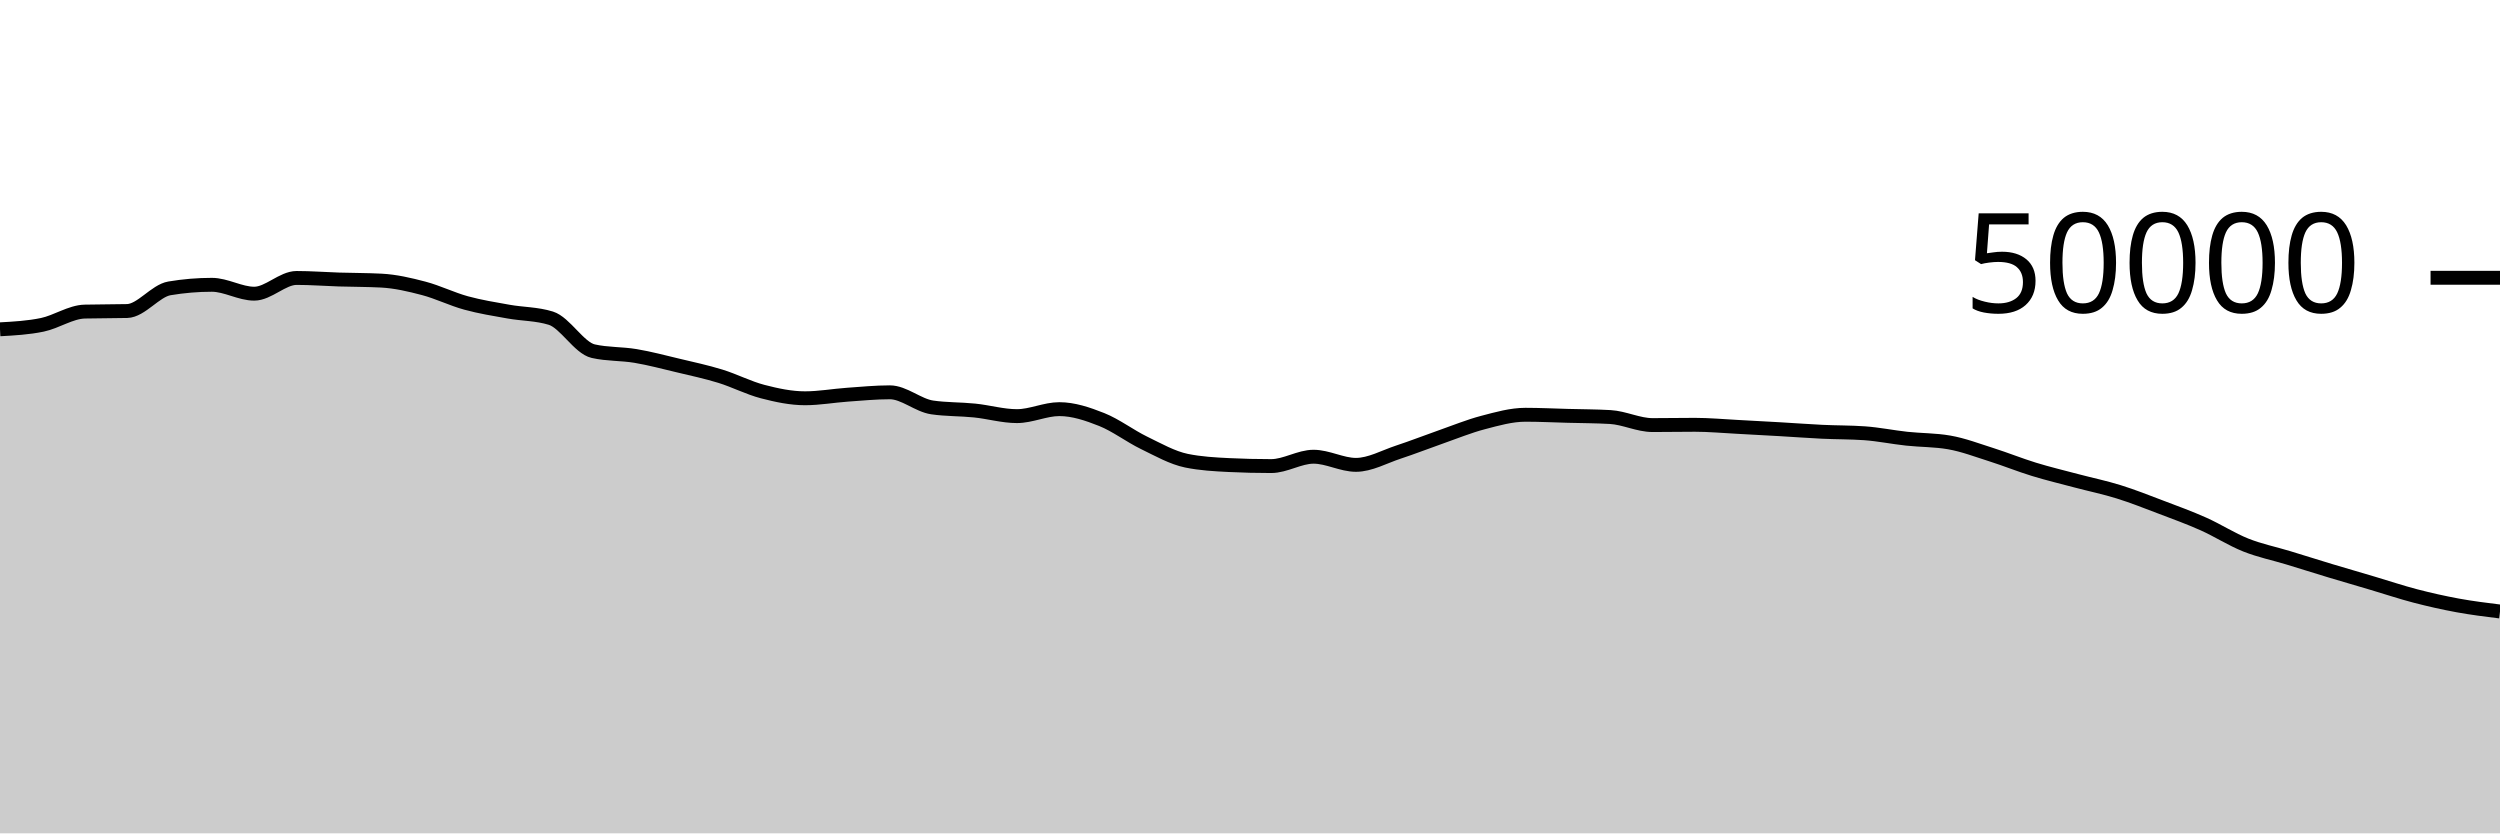
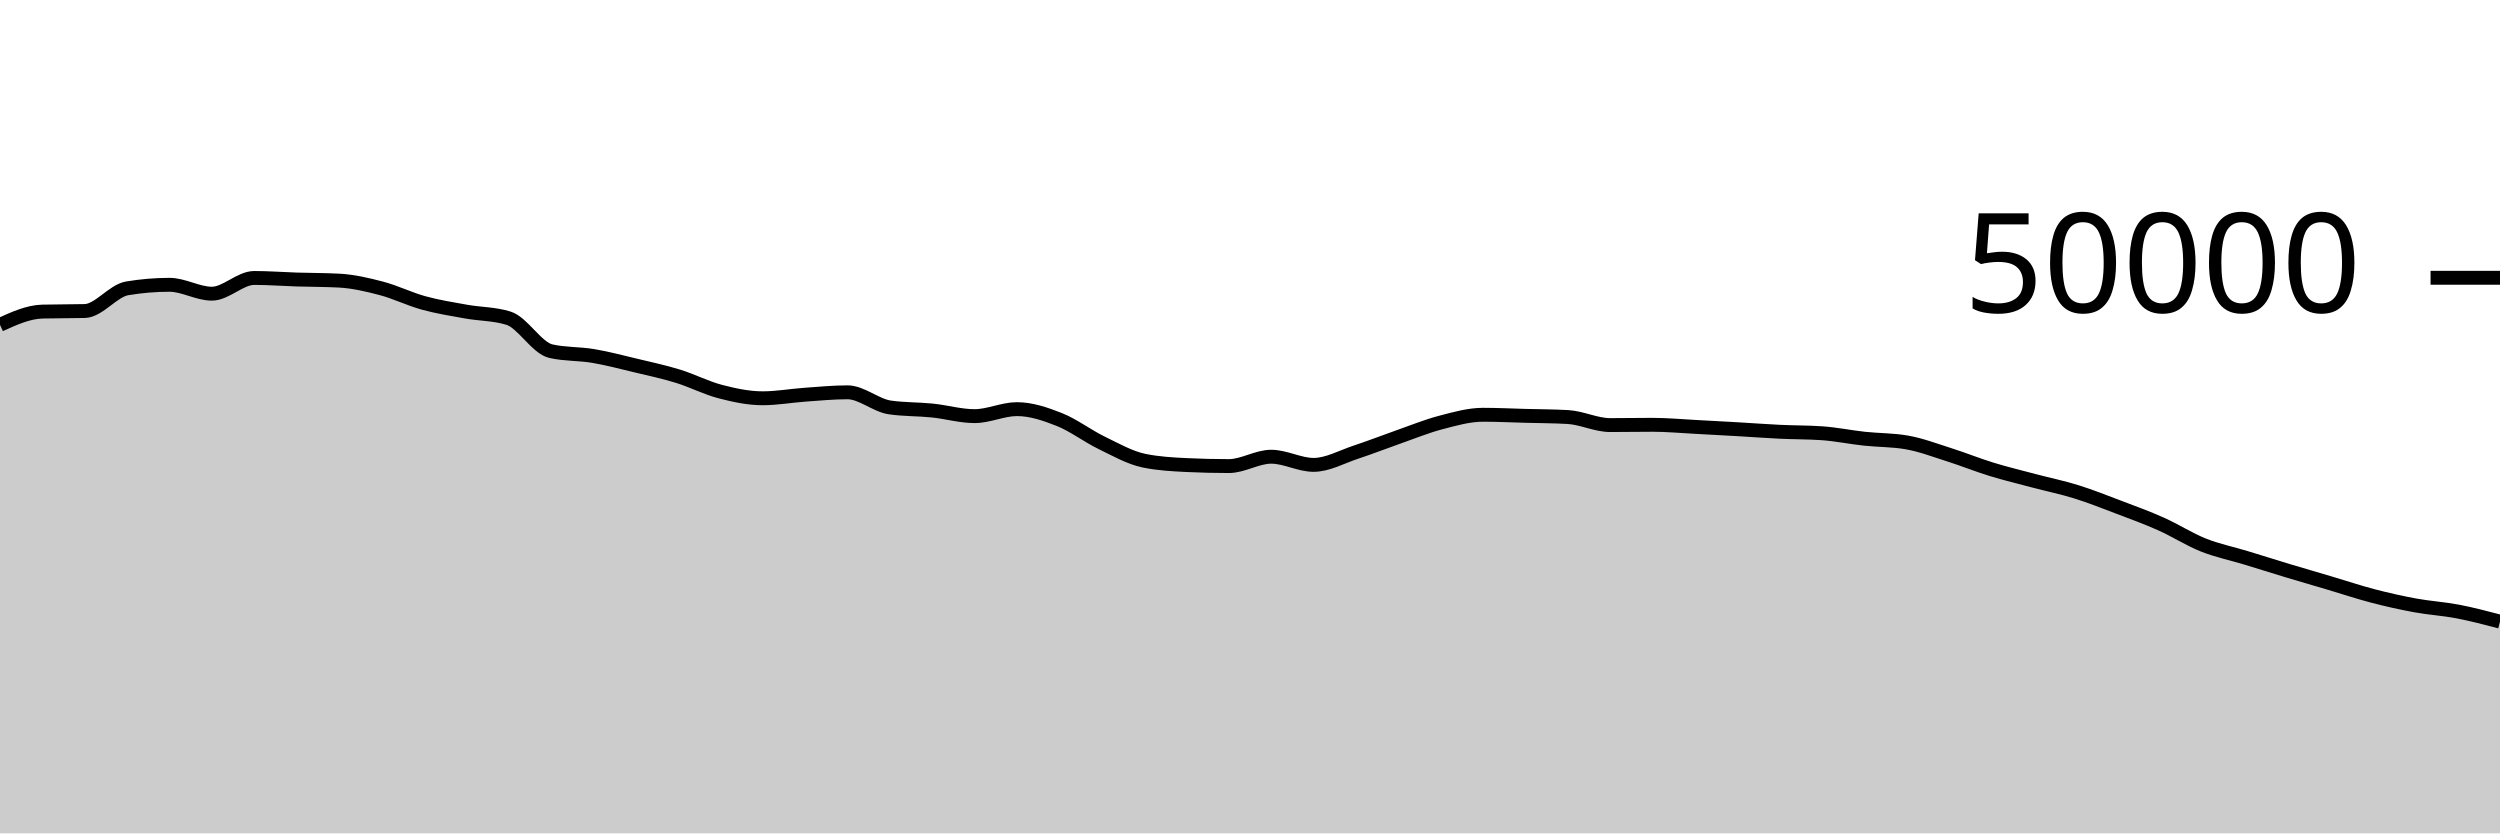
<svg xmlns="http://www.w3.org/2000/svg" viewBox="0 0 180 60">
  <g transform="translate(0,20)">
-     <path class="area" fill="rgba(0, 0, 0, 0.2)" d="M0,3.71C1.017,3.654,2.034,3.598,3.051,3.386C4.068,3.173,5.085,2.46,6.102,2.434C7.119,2.407,8.136,2.421,9.153,2.394C10.169,2.368,11.186,0.932,12.203,0.762C13.22,0.591,14.237,0.506,15.254,0.506C16.271,0.506,17.288,1.145,18.305,1.145C19.322,1.145,20.339,0.013,21.356,0.013C22.373,0.013,23.39,0.093,24.407,0.125C25.424,0.157,26.441,0.151,27.458,0.204C28.475,0.257,29.492,0.494,30.508,0.762C31.525,1.031,32.542,1.535,33.559,1.814C34.576,2.093,35.593,2.254,36.61,2.436C37.627,2.618,38.644,2.594,39.661,2.909C40.678,3.224,41.695,5.053,42.712,5.284C43.729,5.515,44.746,5.459,45.763,5.63C46.78,5.802,47.797,6.072,48.814,6.315C49.831,6.558,50.847,6.774,51.864,7.087C52.881,7.401,53.898,7.93,54.915,8.195C55.932,8.46,56.949,8.676,57.966,8.676C58.983,8.676,60,8.49,61.017,8.418C62.034,8.347,63.051,8.246,64.068,8.246C65.085,8.246,66.102,9.187,67.119,9.335C68.136,9.483,69.153,9.453,70.169,9.557C71.186,9.661,72.203,9.961,73.22,9.961C74.237,9.961,75.254,9.458,76.271,9.458C77.288,9.458,78.305,9.802,79.322,10.206C80.339,10.611,81.356,11.391,82.373,11.885C83.39,12.379,84.407,12.96,85.424,13.17C86.441,13.379,87.458,13.434,88.475,13.484C89.492,13.534,90.508,13.558,91.525,13.558C92.542,13.558,93.559,12.884,94.576,12.884C95.593,12.884,96.61,13.47,97.627,13.47C98.644,13.47,99.661,12.889,100.678,12.554C101.695,12.22,102.712,11.819,103.729,11.463C104.746,11.108,105.763,10.688,106.78,10.422C107.797,10.155,108.814,9.863,109.831,9.863C110.847,9.863,111.864,9.914,112.881,9.941C113.898,9.968,114.915,9.969,115.932,10.026C116.949,10.083,117.966,10.606,118.983,10.606C120,10.606,121.017,10.586,122.034,10.586C123.051,10.586,124.068,10.682,125.085,10.734C126.102,10.787,127.119,10.843,128.136,10.902C129.153,10.96,130.169,11.038,131.186,11.087C132.203,11.136,133.22,11.123,134.237,11.194C135.254,11.266,136.271,11.477,137.288,11.587C138.305,11.697,139.322,11.676,140.339,11.854C141.356,12.031,142.373,12.42,143.39,12.742C144.407,13.065,145.424,13.478,146.441,13.79C147.458,14.103,148.475,14.345,149.492,14.615C150.508,14.885,151.525,15.093,152.542,15.41C153.559,15.726,154.576,16.13,155.593,16.516C156.61,16.902,157.627,17.271,158.644,17.725C159.661,18.179,160.678,18.836,161.695,19.242C162.712,19.647,163.729,19.85,164.746,20.159C165.763,20.469,166.78,20.792,167.797,21.099C168.814,21.406,169.831,21.699,170.847,22C171.864,22.301,172.881,22.643,173.898,22.908C174.915,23.173,175.932,23.402,176.949,23.589C177.966,23.775,178.983,23.902,180,24.028L180,40C178.983,40,177.966,40,176.949,40C175.932,40,174.915,40,173.898,40C172.881,40,171.864,40,170.847,40C169.831,40,168.814,40,167.797,40C166.78,40,165.763,40,164.746,40C163.729,40,162.712,40,161.695,40C160.678,40,159.661,40,158.644,40C157.627,40,156.61,40,155.593,40C154.576,40,153.559,40,152.542,40C151.525,40,150.508,40,149.492,40C148.475,40,147.458,40,146.441,40C145.424,40,144.407,40,143.39,40C142.373,40,141.356,40,140.339,40C139.322,40,138.305,40,137.288,40C136.271,40,135.254,40,134.237,40C133.22,40,132.203,40,131.186,40C130.169,40,129.153,40,128.136,40C127.119,40,126.102,40,125.085,40C124.068,40,123.051,40,122.034,40C121.017,40,120,40,118.983,40C117.966,40,116.949,40,115.932,40C114.915,40,113.898,40,112.881,40C111.864,40,110.847,40,109.831,40C108.814,40,107.797,40,106.78,40C105.763,40,104.746,40,103.729,40C102.712,40,101.695,40,100.678,40C99.661,40,98.644,40,97.627,40C96.61,40,95.593,40,94.576,40C93.559,40,92.542,40,91.525,40C90.508,40,89.492,40,88.475,40C87.458,40,86.441,40,85.424,40C84.407,40,83.39,40,82.373,40C81.356,40,80.339,40,79.322,40C78.305,40,77.288,40,76.271,40C75.254,40,74.237,40,73.22,40C72.203,40,71.186,40,70.169,40C69.153,40,68.136,40,67.119,40C66.102,40,65.085,40,64.068,40C63.051,40,62.034,40,61.017,40C60,40,58.983,40,57.966,40C56.949,40,55.932,40,54.915,40C53.898,40,52.881,40,51.864,40C50.847,40,49.831,40,48.814,40C47.797,40,46.78,40,45.763,40C44.746,40,43.729,40,42.712,40C41.695,40,40.678,40,39.661,40C38.644,40,37.627,40,36.61,40C35.593,40,34.576,40,33.559,40C32.542,40,31.525,40,30.508,40C29.492,40,28.475,40,27.458,40C26.441,40,25.424,40,24.407,40C23.39,40,22.373,40,21.356,40C20.339,40,19.322,40,18.305,40C17.288,40,16.271,40,15.254,40C14.237,40,13.22,40,12.203,40C11.186,40,10.169,40,9.153,40C8.136,40,7.119,40,6.102,40C5.085,40,4.068,40,3.051,40C2.034,40,1.017,40,0,40Z" />
-     <path class="line" stroke="black" fill="none" d="M0,3.71C1.017,3.654,2.034,3.598,3.051,3.386C4.068,3.173,5.085,2.46,6.102,2.434C7.119,2.407,8.136,2.421,9.153,2.394C10.169,2.368,11.186,0.932,12.203,0.762C13.22,0.591,14.237,0.506,15.254,0.506C16.271,0.506,17.288,1.145,18.305,1.145C19.322,1.145,20.339,0.013,21.356,0.013C22.373,0.013,23.39,0.093,24.407,0.125C25.424,0.157,26.441,0.151,27.458,0.204C28.475,0.257,29.492,0.494,30.508,0.762C31.525,1.031,32.542,1.535,33.559,1.814C34.576,2.093,35.593,2.254,36.61,2.436C37.627,2.618,38.644,2.594,39.661,2.909C40.678,3.224,41.695,5.053,42.712,5.284C43.729,5.515,44.746,5.459,45.763,5.63C46.78,5.802,47.797,6.072,48.814,6.315C49.831,6.558,50.847,6.774,51.864,7.087C52.881,7.401,53.898,7.93,54.915,8.195C55.932,8.46,56.949,8.676,57.966,8.676C58.983,8.676,60,8.49,61.017,8.418C62.034,8.347,63.051,8.246,64.068,8.246C65.085,8.246,66.102,9.187,67.119,9.335C68.136,9.483,69.153,9.453,70.169,9.557C71.186,9.661,72.203,9.961,73.22,9.961C74.237,9.961,75.254,9.458,76.271,9.458C77.288,9.458,78.305,9.802,79.322,10.206C80.339,10.611,81.356,11.391,82.373,11.885C83.39,12.379,84.407,12.96,85.424,13.17C86.441,13.379,87.458,13.434,88.475,13.484C89.492,13.534,90.508,13.558,91.525,13.558C92.542,13.558,93.559,12.884,94.576,12.884C95.593,12.884,96.61,13.47,97.627,13.47C98.644,13.47,99.661,12.889,100.678,12.554C101.695,12.22,102.712,11.819,103.729,11.463C104.746,11.108,105.763,10.688,106.78,10.422C107.797,10.155,108.814,9.863,109.831,9.863C110.847,9.863,111.864,9.914,112.881,9.941C113.898,9.968,114.915,9.969,115.932,10.026C116.949,10.083,117.966,10.606,118.983,10.606C120,10.606,121.017,10.586,122.034,10.586C123.051,10.586,124.068,10.682,125.085,10.734C126.102,10.787,127.119,10.843,128.136,10.902C129.153,10.96,130.169,11.038,131.186,11.087C132.203,11.136,133.22,11.123,134.237,11.194C135.254,11.266,136.271,11.477,137.288,11.587C138.305,11.697,139.322,11.676,140.339,11.854C141.356,12.031,142.373,12.42,143.39,12.742C144.407,13.065,145.424,13.478,146.441,13.79C147.458,14.103,148.475,14.345,149.492,14.615C150.508,14.885,151.525,15.093,152.542,15.41C153.559,15.726,154.576,16.13,155.593,16.516C156.61,16.902,157.627,17.271,158.644,17.725C159.661,18.179,160.678,18.836,161.695,19.242C162.712,19.647,163.729,19.85,164.746,20.159C165.763,20.469,166.78,20.792,167.797,21.099C168.814,21.406,169.831,21.699,170.847,22C171.864,22.301,172.881,22.643,173.898,22.908C174.915,23.173,175.932,23.402,176.949,23.589C177.966,23.775,178.983,23.902,180,24.028" />
+     <path class="area" fill="rgba(0, 0, 0, 0.2)" d="M0,3.386C1.017,2.923,2.034,2.46,3.051,2.434C4.068,2.407,5.085,2.421,6.102,2.394C7.119,2.368,8.136,0.932,9.153,0.762C10.169,0.591,11.186,0.506,12.203,0.506C13.22,0.506,14.237,1.145,15.254,1.145C16.271,1.145,17.288,0.013,18.305,0.013C19.322,0.013,20.339,0.093,21.356,0.125C22.373,0.157,23.39,0.151,24.407,0.204C25.424,0.257,26.441,0.494,27.458,0.762C28.475,1.031,29.492,1.535,30.508,1.814C31.525,2.093,32.542,2.254,33.559,2.436C34.576,2.618,35.593,2.594,36.61,2.909C37.627,3.224,38.644,5.053,39.661,5.284C40.678,5.515,41.695,5.459,42.712,5.63C43.729,5.802,44.746,6.072,45.763,6.315C46.78,6.558,47.797,6.775,48.814,7.088C49.831,7.401,50.847,7.931,51.864,8.195C52.881,8.46,53.898,8.676,54.915,8.676C55.932,8.676,56.949,8.49,57.966,8.418C58.983,8.347,60,8.246,61.017,8.246C62.034,8.246,63.051,9.187,64.068,9.335C65.085,9.483,66.102,9.453,67.119,9.557C68.136,9.661,69.153,9.961,70.169,9.961C71.186,9.961,72.203,9.458,73.22,9.458C74.237,9.458,75.254,9.802,76.271,10.206C77.288,10.611,78.305,11.391,79.322,11.885C80.339,12.379,81.356,12.96,82.373,13.17C83.39,13.379,84.407,13.435,85.424,13.484C86.441,13.533,87.458,13.558,88.475,13.558C89.492,13.558,90.508,12.884,91.525,12.884C92.542,12.884,93.559,13.471,94.576,13.471C95.593,13.471,96.61,12.889,97.627,12.554C98.644,12.22,99.661,11.819,100.678,11.463C101.695,11.108,102.712,10.688,103.729,10.422C104.746,10.155,105.763,9.863,106.78,9.863C107.797,9.863,108.814,9.914,109.831,9.941C110.847,9.968,111.864,9.969,112.881,10.026C113.898,10.083,114.915,10.606,115.932,10.606C116.949,10.606,117.966,10.586,118.983,10.586C120,10.586,121.017,10.682,122.034,10.734C123.051,10.787,124.068,10.843,125.085,10.902C126.102,10.96,127.119,11.039,128.136,11.087C129.153,11.136,130.169,11.123,131.186,11.194C132.203,11.265,133.22,11.477,134.237,11.587C135.254,11.697,136.271,11.676,137.288,11.854C138.305,12.031,139.322,12.42,140.339,12.742C141.356,13.065,142.373,13.478,143.39,13.79C144.407,14.103,145.424,14.346,146.441,14.616C147.458,14.886,148.475,15.092,149.492,15.409C150.508,15.725,151.525,16.13,152.542,16.516C153.559,16.902,154.576,17.271,155.593,17.726C156.61,18.18,157.627,18.836,158.644,19.242C159.661,19.647,160.678,19.85,161.695,20.159C162.712,20.469,163.729,20.792,164.746,21.099C165.763,21.406,166.78,21.699,167.797,22C168.814,22.301,169.831,22.643,170.847,22.908C171.864,23.173,172.881,23.402,173.898,23.589C174.915,23.775,175.932,23.833,176.949,24.027C177.966,24.222,178.983,24.489,180,24.756L180,40C178.983,40,177.966,40,176.949,40C175.932,40,174.915,40,173.898,40C172.881,40,171.864,40,170.847,40C169.831,40,168.814,40,167.797,40C166.78,40,165.763,40,164.746,40C163.729,40,162.712,40,161.695,40C160.678,40,159.661,40,158.644,40C157.627,40,156.61,40,155.593,40C154.576,40,153.559,40,152.542,40C151.525,40,150.508,40,149.492,40C148.475,40,147.458,40,146.441,40C145.424,40,144.407,40,143.39,40C142.373,40,141.356,40,140.339,40C139.322,40,138.305,40,137.288,40C136.271,40,135.254,40,134.237,40C133.22,40,132.203,40,131.186,40C130.169,40,129.153,40,128.136,40C127.119,40,126.102,40,125.085,40C124.068,40,123.051,40,122.034,40C121.017,40,120,40,118.983,40C117.966,40,116.949,40,115.932,40C114.915,40,113.898,40,112.881,40C111.864,40,110.847,40,109.831,40C108.814,40,107.797,40,106.78,40C105.763,40,104.746,40,103.729,40C102.712,40,101.695,40,100.678,40C99.661,40,98.644,40,97.627,40C96.61,40,95.593,40,94.576,40C93.559,40,92.542,40,91.525,40C90.508,40,89.492,40,88.475,40C87.458,40,86.441,40,85.424,40C84.407,40,83.39,40,82.373,40C81.356,40,80.339,40,79.322,40C78.305,40,77.288,40,76.271,40C75.254,40,74.237,40,73.22,40C72.203,40,71.186,40,70.169,40C69.153,40,68.136,40,67.119,40C66.102,40,65.085,40,64.068,40C63.051,40,62.034,40,61.017,40C60,40,58.983,40,57.966,40C56.949,40,55.932,40,54.915,40C53.898,40,52.881,40,51.864,40C50.847,40,49.831,40,48.814,40C47.797,40,46.78,40,45.763,40C44.746,40,43.729,40,42.712,40C41.695,40,40.678,40,39.661,40C38.644,40,37.627,40,36.61,40C35.593,40,34.576,40,33.559,40C32.542,40,31.525,40,30.508,40C29.492,40,28.475,40,27.458,40C26.441,40,25.424,40,24.407,40C23.39,40,22.373,40,21.356,40C20.339,40,19.322,40,18.305,40C17.288,40,16.271,40,15.254,40C14.237,40,13.22,40,12.203,40C11.186,40,10.169,40,9.153,40C8.136,40,7.119,40,6.102,40C5.085,40,4.068,40,3.051,40C2.034,40,1.017,40,0,40Z" />
+     <path class="line" stroke="black" fill="none" d="M0,3.386C1.017,2.923,2.034,2.46,3.051,2.434C4.068,2.407,5.085,2.421,6.102,2.394C7.119,2.368,8.136,0.932,9.153,0.762C10.169,0.591,11.186,0.506,12.203,0.506C13.22,0.506,14.237,1.145,15.254,1.145C16.271,1.145,17.288,0.013,18.305,0.013C19.322,0.013,20.339,0.093,21.356,0.125C22.373,0.157,23.39,0.151,24.407,0.204C25.424,0.257,26.441,0.494,27.458,0.762C28.475,1.031,29.492,1.535,30.508,1.814C31.525,2.093,32.542,2.254,33.559,2.436C34.576,2.618,35.593,2.594,36.61,2.909C37.627,3.224,38.644,5.053,39.661,5.284C40.678,5.515,41.695,5.459,42.712,5.63C43.729,5.802,44.746,6.072,45.763,6.315C46.78,6.558,47.797,6.775,48.814,7.088C49.831,7.401,50.847,7.931,51.864,8.195C52.881,8.46,53.898,8.676,54.915,8.676C55.932,8.676,56.949,8.49,57.966,8.418C58.983,8.347,60,8.246,61.017,8.246C62.034,8.246,63.051,9.187,64.068,9.335C65.085,9.483,66.102,9.453,67.119,9.557C68.136,9.661,69.153,9.961,70.169,9.961C71.186,9.961,72.203,9.458,73.22,9.458C74.237,9.458,75.254,9.802,76.271,10.206C77.288,10.611,78.305,11.391,79.322,11.885C80.339,12.379,81.356,12.96,82.373,13.17C83.39,13.379,84.407,13.435,85.424,13.484C86.441,13.533,87.458,13.558,88.475,13.558C89.492,13.558,90.508,12.884,91.525,12.884C92.542,12.884,93.559,13.471,94.576,13.471C95.593,13.471,96.61,12.889,97.627,12.554C98.644,12.22,99.661,11.819,100.678,11.463C101.695,11.108,102.712,10.688,103.729,10.422C104.746,10.155,105.763,9.863,106.78,9.863C107.797,9.863,108.814,9.914,109.831,9.941C110.847,9.968,111.864,9.969,112.881,10.026C113.898,10.083,114.915,10.606,115.932,10.606C116.949,10.606,117.966,10.586,118.983,10.586C120,10.586,121.017,10.682,122.034,10.734C123.051,10.787,124.068,10.843,125.085,10.902C126.102,10.96,127.119,11.039,128.136,11.087C129.153,11.136,130.169,11.123,131.186,11.194C132.203,11.265,133.22,11.477,134.237,11.587C135.254,11.697,136.271,11.676,137.288,11.854C138.305,12.031,139.322,12.42,140.339,12.742C141.356,13.065,142.373,13.478,143.39,13.79C144.407,14.103,145.424,14.346,146.441,14.616C147.458,14.886,148.475,15.092,149.492,15.409C150.508,15.725,151.525,16.13,152.542,16.516C153.559,16.902,154.576,17.271,155.593,17.726C156.61,18.18,157.627,18.836,158.644,19.242C159.661,19.647,160.678,19.85,161.695,20.159C162.712,20.469,163.729,20.792,164.746,21.099C165.763,21.406,166.78,21.699,167.797,22C168.814,22.301,169.831,22.643,170.847,22.908C171.864,23.173,172.881,23.402,173.898,23.589C174.915,23.775,175.932,23.833,176.949,24.027C177.966,24.222,178.983,24.489,180,24.756" />
    <path class="axis-ceiling" stroke-width="1" stroke="black" fill="none" d="M175,0L180,0" />
    <text class="axis-ceiling-label" font-family="sans-serif" text-anchor="end" font-size="10px" x="170" y="2.5">50000</text>
  </g>
</svg>
